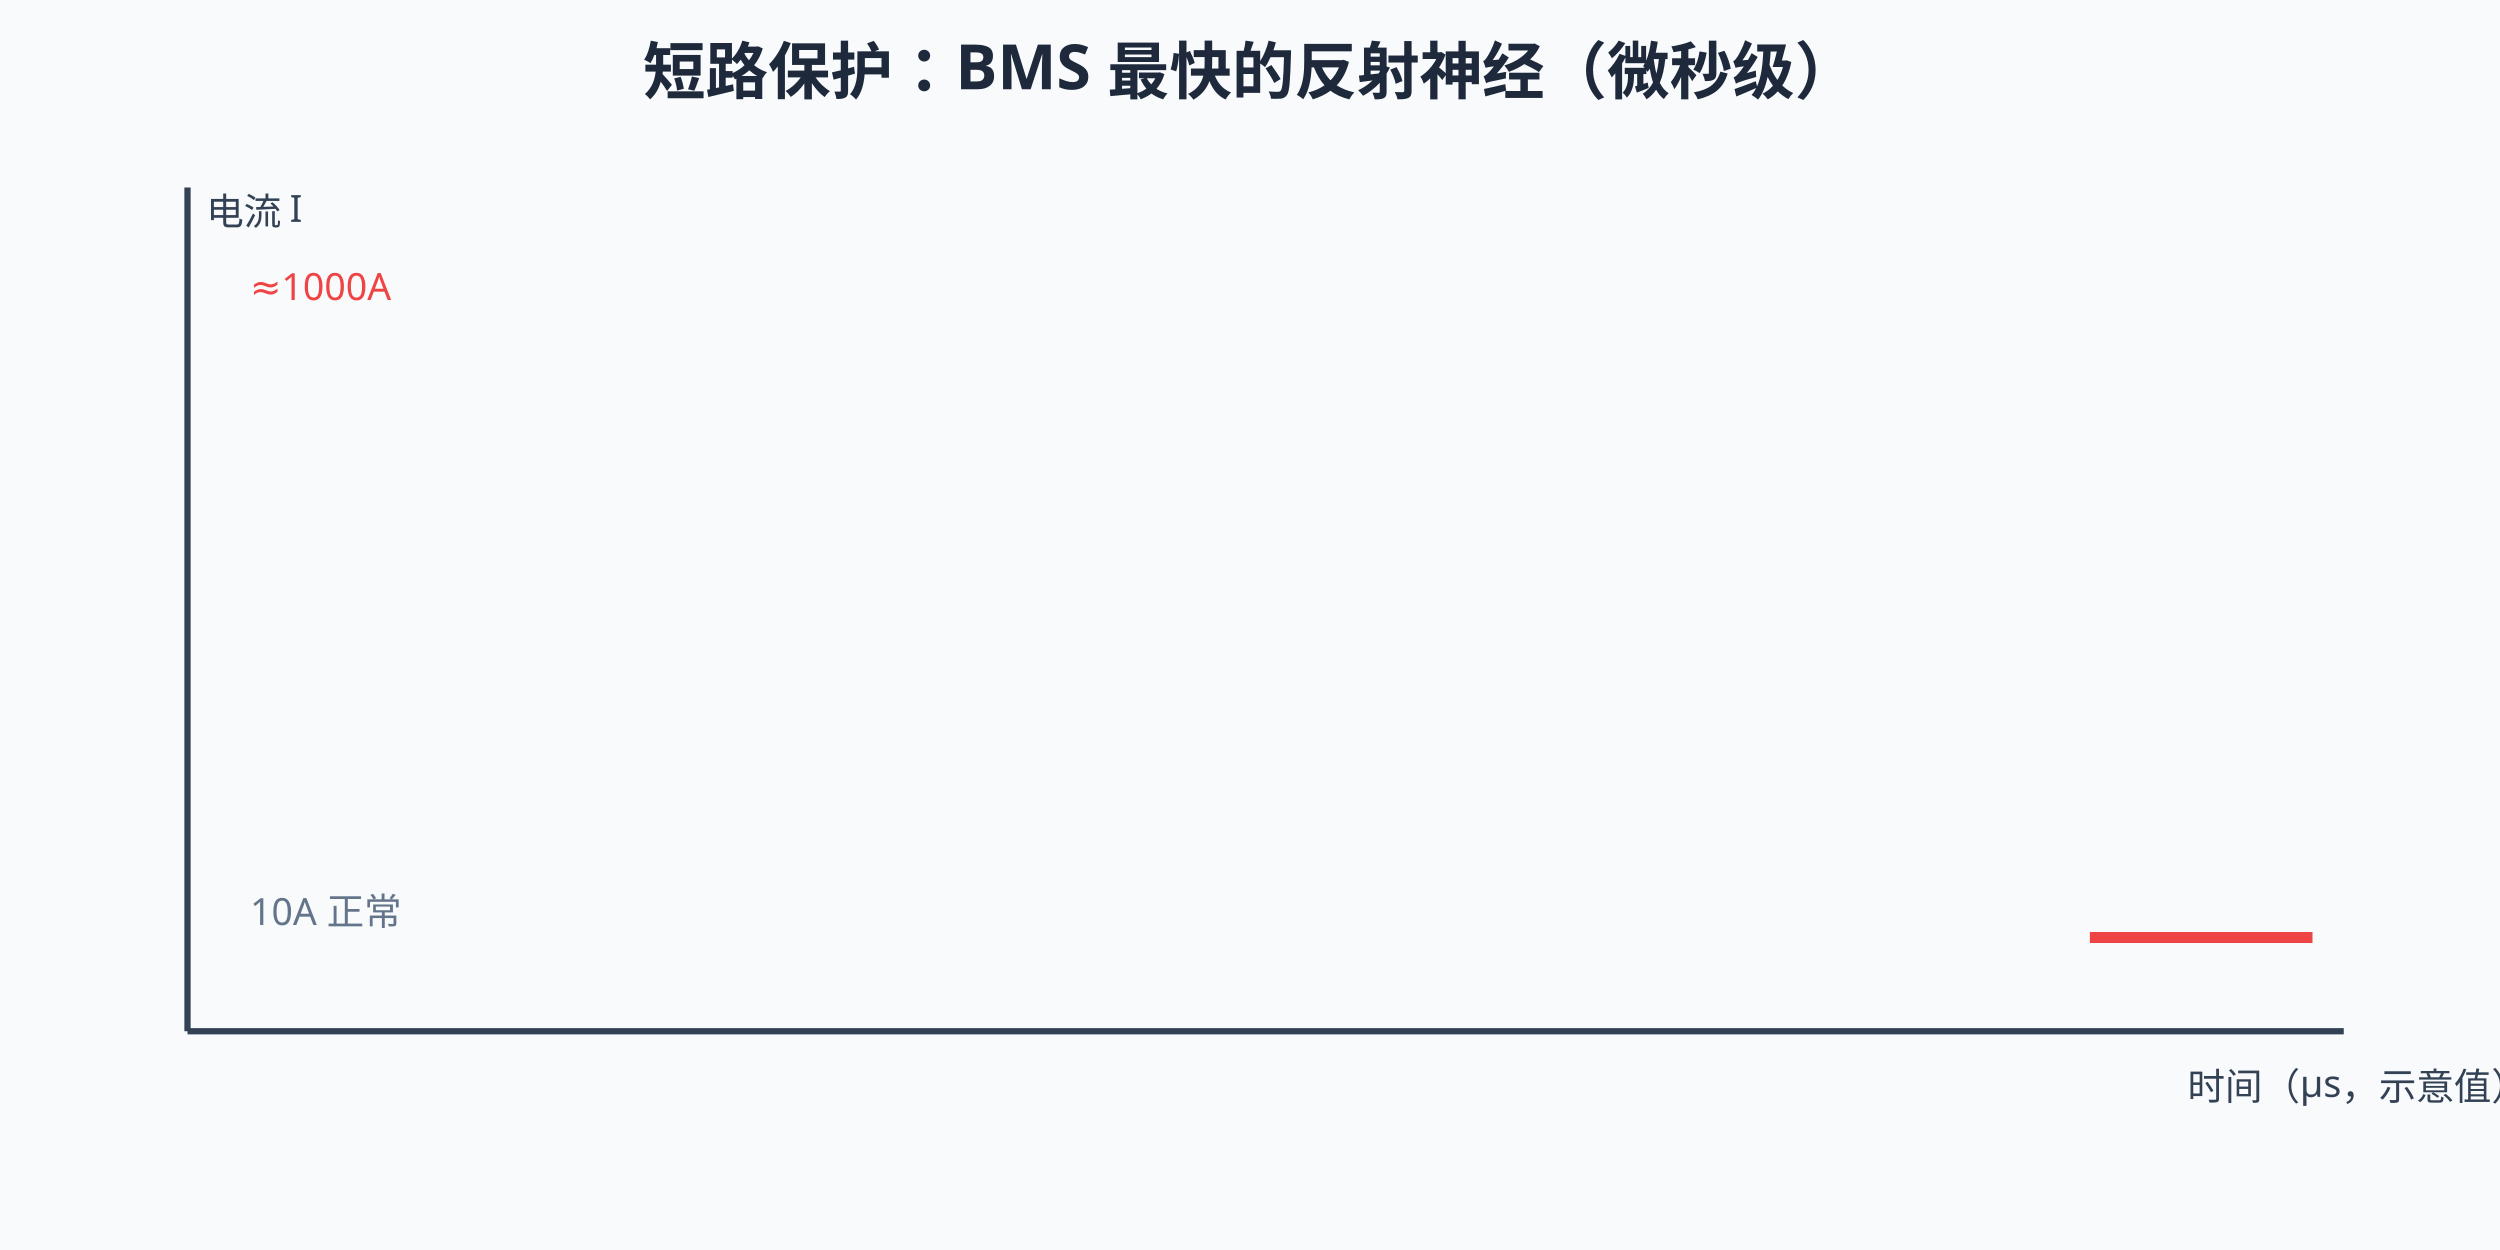
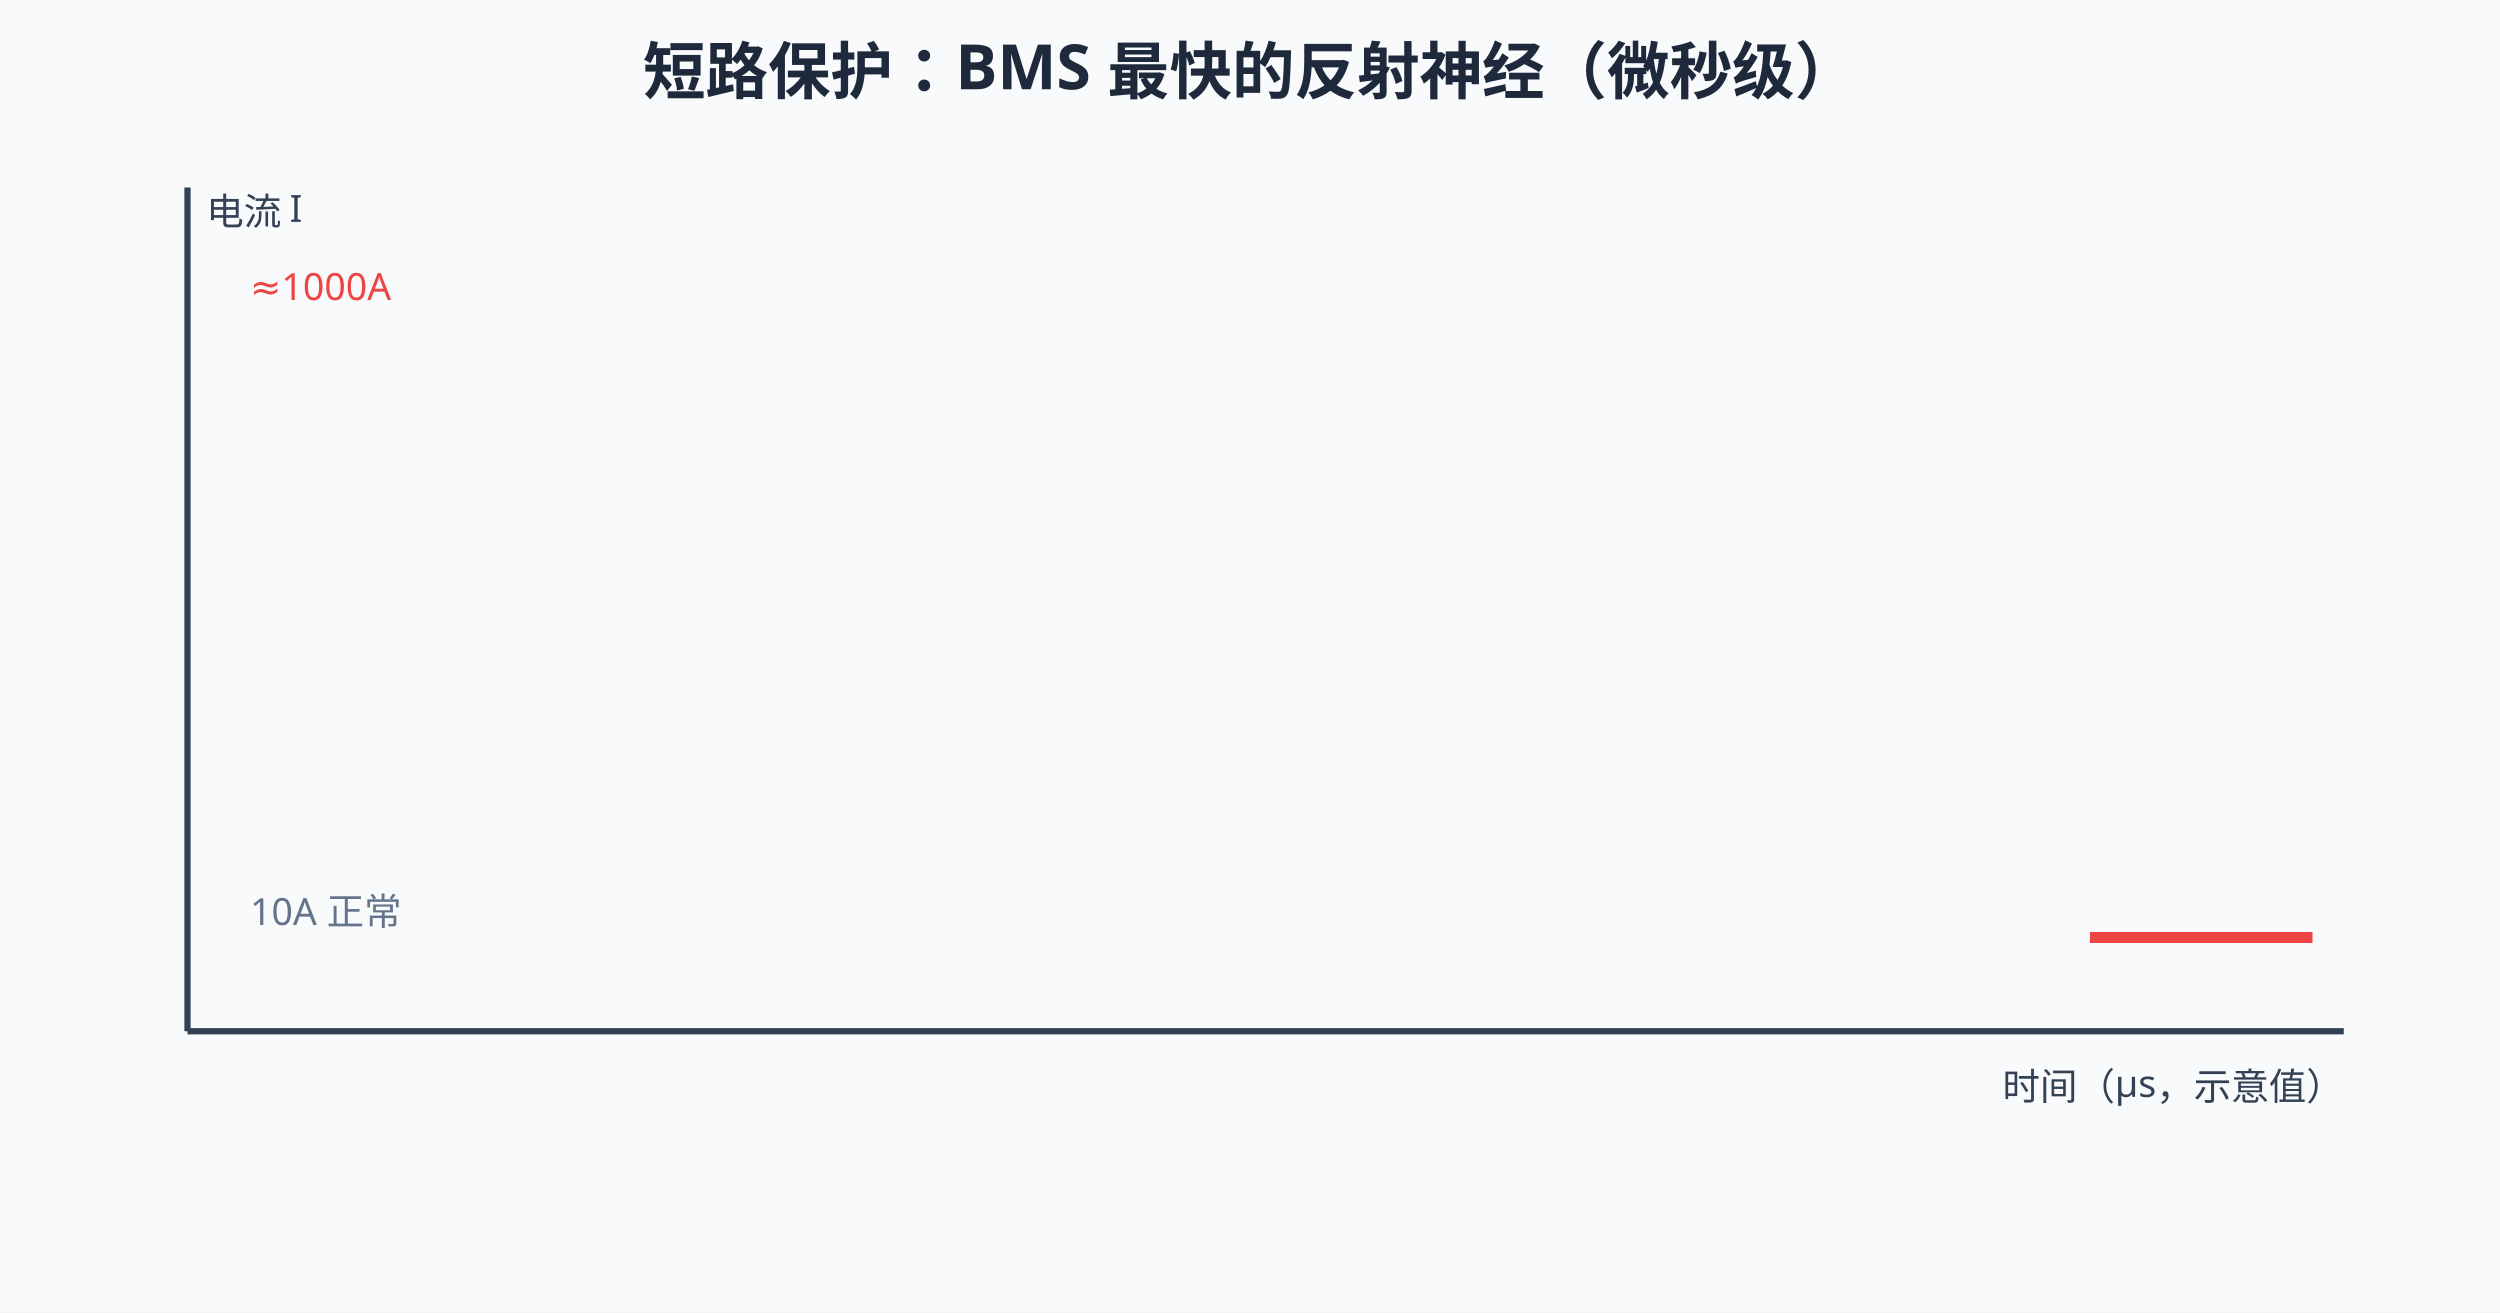
- <svg xmlns="http://www.w3.org/2000/svg" width="800" height="400" viewBox="0 0 800 400">
-   <rect width="800" height="400" fill="#f8fafc" />
-   <style>text{font-family:"Segoe UI","Microsoft YaHei",sans-serif;}</style>
+ <svg xmlns="http://www.w3.org/2000/svg" width="800" height="420" viewBox="0 0 800 420">
+   <rect width="800" height="420" fill="#f8fafc" />
+   <style>
+   text{font-family:"Segoe UI","Microsoft YaHei",sans-serif;}
+   /* 深色模式：GitHub 深色主题下对调底色与文字色，只覆盖配色，不动几何与动画。
+      stroke="#fff" 保持白色——那是彩色徽标上的勾选，不在覆盖范围内。 */
+   @media (prefers-color-scheme: dark){
+   rect[fill="#f8fafc"]{fill:#0f172a}
+   rect[fill="#fff"]{fill:#1e293b}
+   [fill="#f1f5f9"]{fill:#1e293b}
+   [stroke="#f1f5f9"]{stroke:#1e293b}
+   [fill="#e2e8f0"]{fill:#334155}
+   [stroke="#e2e8f0"]{stroke:#334155}
+   [fill="#cbd5e1"]{fill:#475569}
+   [stroke="#cbd5e1"]{stroke:#475569}
+   [fill="#64748b"]{fill:#94a3b8}
+   [stroke="#64748b"]{stroke:#94a3b8}
+   [fill="#475569"]{fill:#cbd5e1}
+   [stroke="#475569"]{stroke:#cbd5e1}
+   [fill="#334155"]{fill:#e2e8f0}
+   [stroke="#334155"]{stroke:#e2e8f0}
+   [fill="#1e293b"]{fill:#f1f5f9}
+   [stroke="#1e293b"]{stroke:#f1f5f9}
+   [fill="#dbeafe"]{fill:#1e3a8a}
+   [stroke="#dbeafe"]{stroke:#1e3a8a}
+   [fill="#eff6ff"]{fill:#172554}
+   [stroke="#eff6ff"]{stroke:#172554}
+   [fill="#bfdbfe"]{fill:#1e40af}
+   [stroke="#bfdbfe"]{stroke:#1e40af}
+   [fill="#1d4ed8"]{fill:#60a5fa}
+   [stroke="#1d4ed8"]{stroke:#60a5fa}
+   [fill="#1e40af"]{fill:#93c5fd}
+   [stroke="#1e40af"]{stroke:#93c5fd}
+   [fill="#2563eb"]{fill:#60a5fa}
+   [stroke="#2563eb"]{stroke:#60a5fa}
+   [fill="#3b82f6"]{fill:#60a5fa}
+   [stroke="#3b82f6"]{stroke:#60a5fa}
+   [fill="#ecfdf5"]{fill:#022c22}
+   [stroke="#ecfdf5"]{stroke:#022c22}
+   [fill="#a7f3d0"]{fill:#065f46}
+   [stroke="#a7f3d0"]{stroke:#065f46}
+   [fill="#86efac"]{fill:#166534}
+   [stroke="#86efac"]{stroke:#166534}
+   [fill="#065f46"]{fill:#6ee7b7}
+   [stroke="#065f46"]{stroke:#6ee7b7}
+   [fill="#059669"]{fill:#34d399}
+   [stroke="#059669"]{stroke:#34d399}
+   [fill="#fef2f2"]{fill:#450a0a}
+   [stroke="#fef2f2"]{stroke:#450a0a}
+   [fill="#fecaca"]{fill:#7f1d1d}
+   [stroke="#fecaca"]{stroke:#7f1d1d}
+   [fill="#fca5a5"]{fill:#b91c1c}
+   [stroke="#fca5a5"]{stroke:#b91c1c}
+   [fill="#991b1b"]{fill:#fca5a5}
+   [stroke="#991b1b"]{stroke:#fca5a5}
+   [fill="#dc2626"]{fill:#f87171}
+   [stroke="#dc2626"]{stroke:#f87171}
+   [fill="#fffbeb"]{fill:#451a03}
+   [stroke="#fffbeb"]{stroke:#451a03}
+   [fill="#fef3c7"]{fill:#78350f}
+   [stroke="#fef3c7"]{stroke:#78350f}
+   [fill="#92400e"]{fill:#fcd34d}
+   [stroke="#92400e"]{stroke:#fcd34d}
+   [fill="#b45309"]{fill:#fbbf24}
+   [stroke="#b45309"]{stroke:#fbbf24}
+   }
+ </style>
  <text x="400" y="30" text-anchor="middle" font-size="20" font-weight="bold" fill="#1e293b">短路保护：BMS 最快的反射神经（微秒级）</text>
  <line x1="60" y1="330" x2="750" y2="330" stroke="#334155" stroke-width="2" />
  <line x1="60" y1="330" x2="60" y2="60" stroke="#334155" stroke-width="2" />
-   <text x="700" y="352" font-size="12" fill="#334155">时间（μs，示意值）</text>
+   <text x="750" y="352" text-anchor="end" font-size="12" fill="#334155">时间（μs，示意值）</text>
  <text x="66" y="72" font-size="12" fill="#334155">电流 I</text>
  <text x="80" y="296" font-size="12" fill="#64748b">10A 正常</text>
  <text x="80" y="96" font-size="12" fill="#ef4444">≈1000A</text>
  <polygon points="350,300 378,88 418,84 430,300" fill="#fecaca" opacity="0">
    <animate attributeName="opacity" values="0;0;0.7;0.7" keyTimes="0;0.35;0.42;1" dur="8s" repeatCount="indefinite" />
  </polygon>
  <text x="392" y="200" text-anchor="middle" font-size="11" fill="#dc2626" opacity="0">
    I²t<animate attributeName="opacity" values="0;0;1;1" keyTimes="0;0.42;0.46;1" dur="8s" repeatCount="indefinite" />
  </text>
  <path d="M60,300 H350 L378,88 L385,84 H418 L430,300 H740" fill="none" stroke="#ef4444" stroke-width="3.5" pathLength="1000" stroke-dasharray="1000" stroke-dashoffset="1000">
    <animate attributeName="stroke-dashoffset" values="1000;0;0" keyTimes="0;0.62;1" dur="8s" repeatCount="indefinite" />
  </path>
  <g opacity="0">
    <animate attributeName="opacity" values="0;0;1;1" keyTimes="0;0.32;0.35;1" dur="8s" repeatCount="indefinite" />
    <line x1="350" y1="300" x2="350" y2="330" stroke="#334155" stroke-width="2" />
-     <text x="350" y="368" text-anchor="middle" font-size="12" fill="#334155">t=0 扳手搭上端子</text>
+     <text x="350" y="372" text-anchor="middle" font-size="12" fill="#334155">t=0 扳手搭上端子</text>
  </g>
  <g opacity="0">
    <animate attributeName="opacity" values="0;0;1;1" keyTimes="0;0.44;0.47;1" dur="8s" repeatCount="indefinite" />
    <line x1="385" y1="84" x2="385" y2="330" stroke="#f59e0b" stroke-width="1.5" stroke-dasharray="5 4" />
-     <text x="385" y="368" text-anchor="middle" font-size="12" fill="#b45309">≈2μs 比较器翻转</text>
+     <text x="385" y="396" text-anchor="middle" font-size="12" fill="#b45309">≈2μs 比较器翻转</text>
  </g>
  <g opacity="0">
    <animate attributeName="opacity" values="0;0;1;1" keyTimes="0;0.56;0.59;1" dur="8s" repeatCount="indefinite" />
    <line x1="430" y1="84" x2="430" y2="330" stroke="#10b981" stroke-width="1.5" stroke-dasharray="5 4" />
-     <text x="430" y="368" text-anchor="middle" font-size="12" fill="#059669">≈10μs MOS 关断</text>
+     <text x="440" y="372" text-anchor="start" font-size="12" fill="#059669">≈10μs MOS 关断</text>
  </g>
  <g opacity="0">
    <animate attributeName="opacity" values="0;0;1;1" keyTimes="0;0.55;0.58;1" dur="8s" repeatCount="indefinite" />
    <rect x="560" y="90" width="180" height="90" rx="10" fill="#ecfdf5" stroke="#10b981" />
    <text x="650" y="120" text-anchor="middle" font-size="13" font-weight="bold" fill="#059669">MOS 闸门关断</text>
    <text x="650" y="142" text-anchor="middle" font-size="12" fill="#065f46">电流被"一刀切断"</text>
    <path d="M600,162 l14,14 l30,-32" stroke="#10b981" stroke-width="4" fill="none" stroke-linecap="round" />
  </g>
  <g opacity="0">
    <animate attributeName="opacity" values="0;0;1;1" keyTimes="0;0.72;0.76;1" dur="8s" repeatCount="indefinite" />
-     <rect x="130" y="210" width="540" height="52" rx="8" fill="#fffbeb" stroke="#f59e0b" />
+     <rect x="130" y="210" width="540" height="70" rx="8" fill="#fffbeb" stroke="#f59e0b" />
    <text x="400" y="232" text-anchor="middle" font-size="14" font-weight="bold" fill="#92400e">为什么是微秒级？I²t 能量按毫秒计就能烧穿 MOS 的硅片</text>
-     <text x="400" y="251" text-anchor="middle" font-size="13" fill="#92400e">软件保护（毫秒级）通常赶不上第一道关断——须由硬件比较器直接关闸（2/10μs 为示意值，以保护 IC datasheet 与系统验证为准）</text>
+     <text x="400" y="251" text-anchor="middle" font-size="13" fill="#92400e">软件保护（毫秒级）通常赶不上第一道关断——须由硬件比较器直接关闸</text>
+     <text x="400" y="270" text-anchor="middle" font-size="13" fill="#92400e">（2/10μs 为示意值，以保护 IC datasheet 与系统验证为准）</text>
  </g>
</svg>
